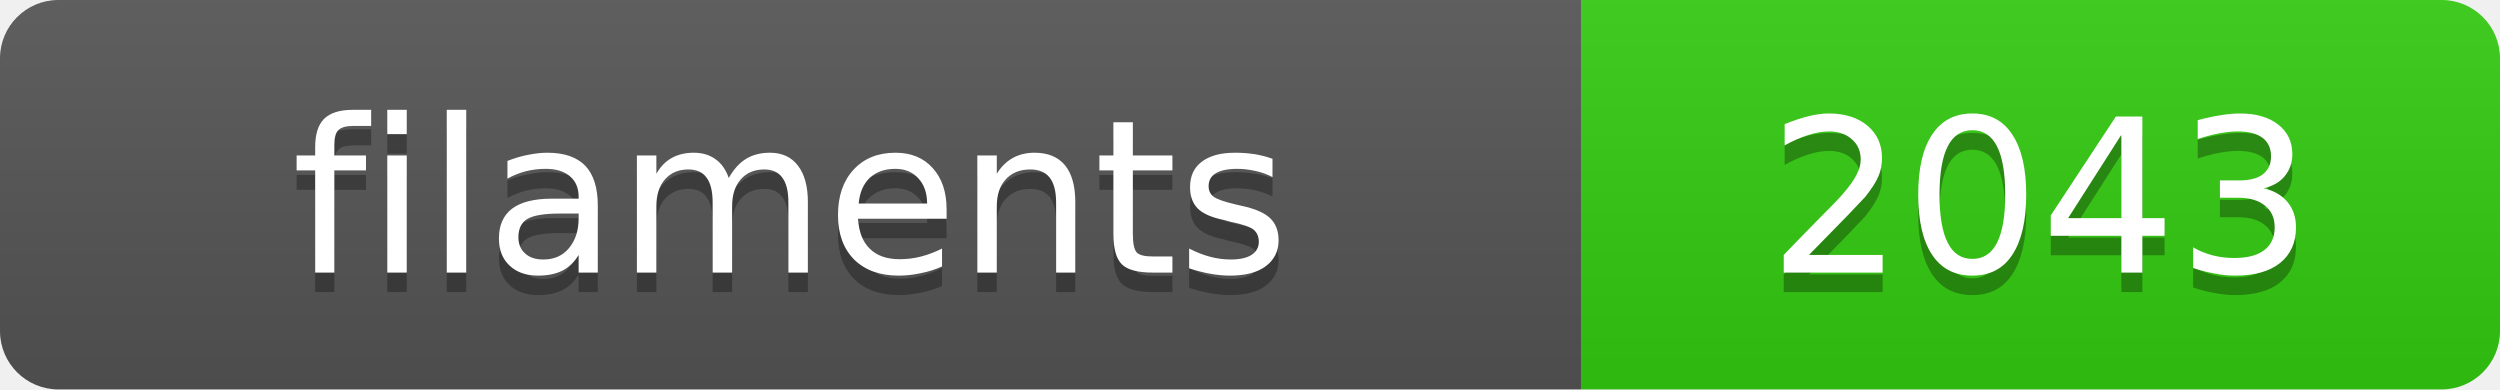
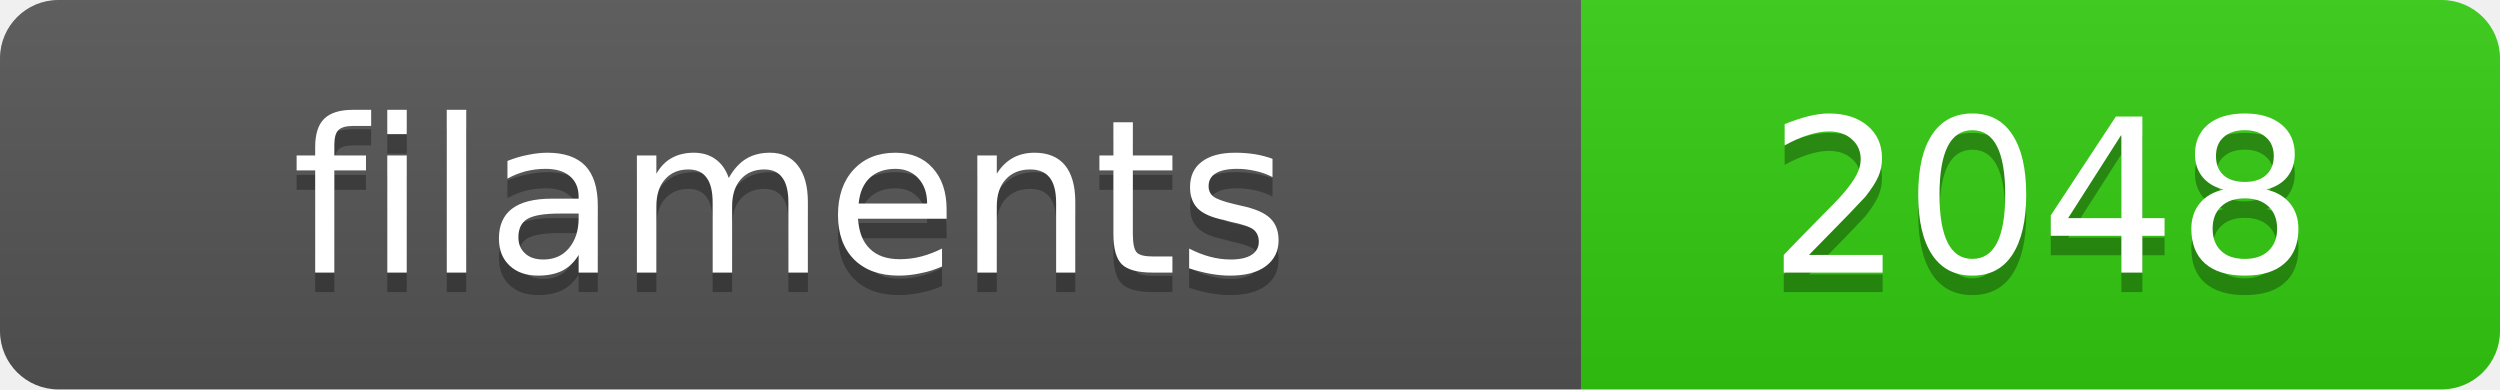
<svg xmlns="http://www.w3.org/2000/svg" width="128.4" height="20">
  <linearGradient id="s" x2="0" y2="100%">
    <stop offset="0" stop-color="#bbb" stop-opacity=".1" />
    <stop offset="1" stop-opacity=".1" />
  </linearGradient>
  <clipPath id="r">
    <rect width="128.4" height="20" rx="3" fill="#fff" />
  </clipPath>
  <g clip-path="url(#r)">
    <rect width="81.2" height="20" fill="#555" />
    <rect x="81.2" width="47.2" height="20" fill="#3c1" />
    <rect width="128.4" height="20" fill="url(#s)" />
  </g>
  <g fill="#fff" text-anchor="middle" font-family="Verdana,Geneva,DejaVu Sans,sans-serif" text-rendering="geometricPrecision" font-size="11">
    <text x="40.6" y="15" fill="#010101" fill-opacity=".3">filaments</text>
    <text x="40.6" y="14">filaments</text>
-     <text x="104.8" y="15" fill="#010101" fill-opacity=".3">2043</text>
-     <text x="104.8" y="14">2043</text>
+     <text x="104.8" y="15" fill="#010101" fill-opacity=".3">2048</text>
+     <text x="104.8" y="14">2048</text>
  </g>
</svg>
